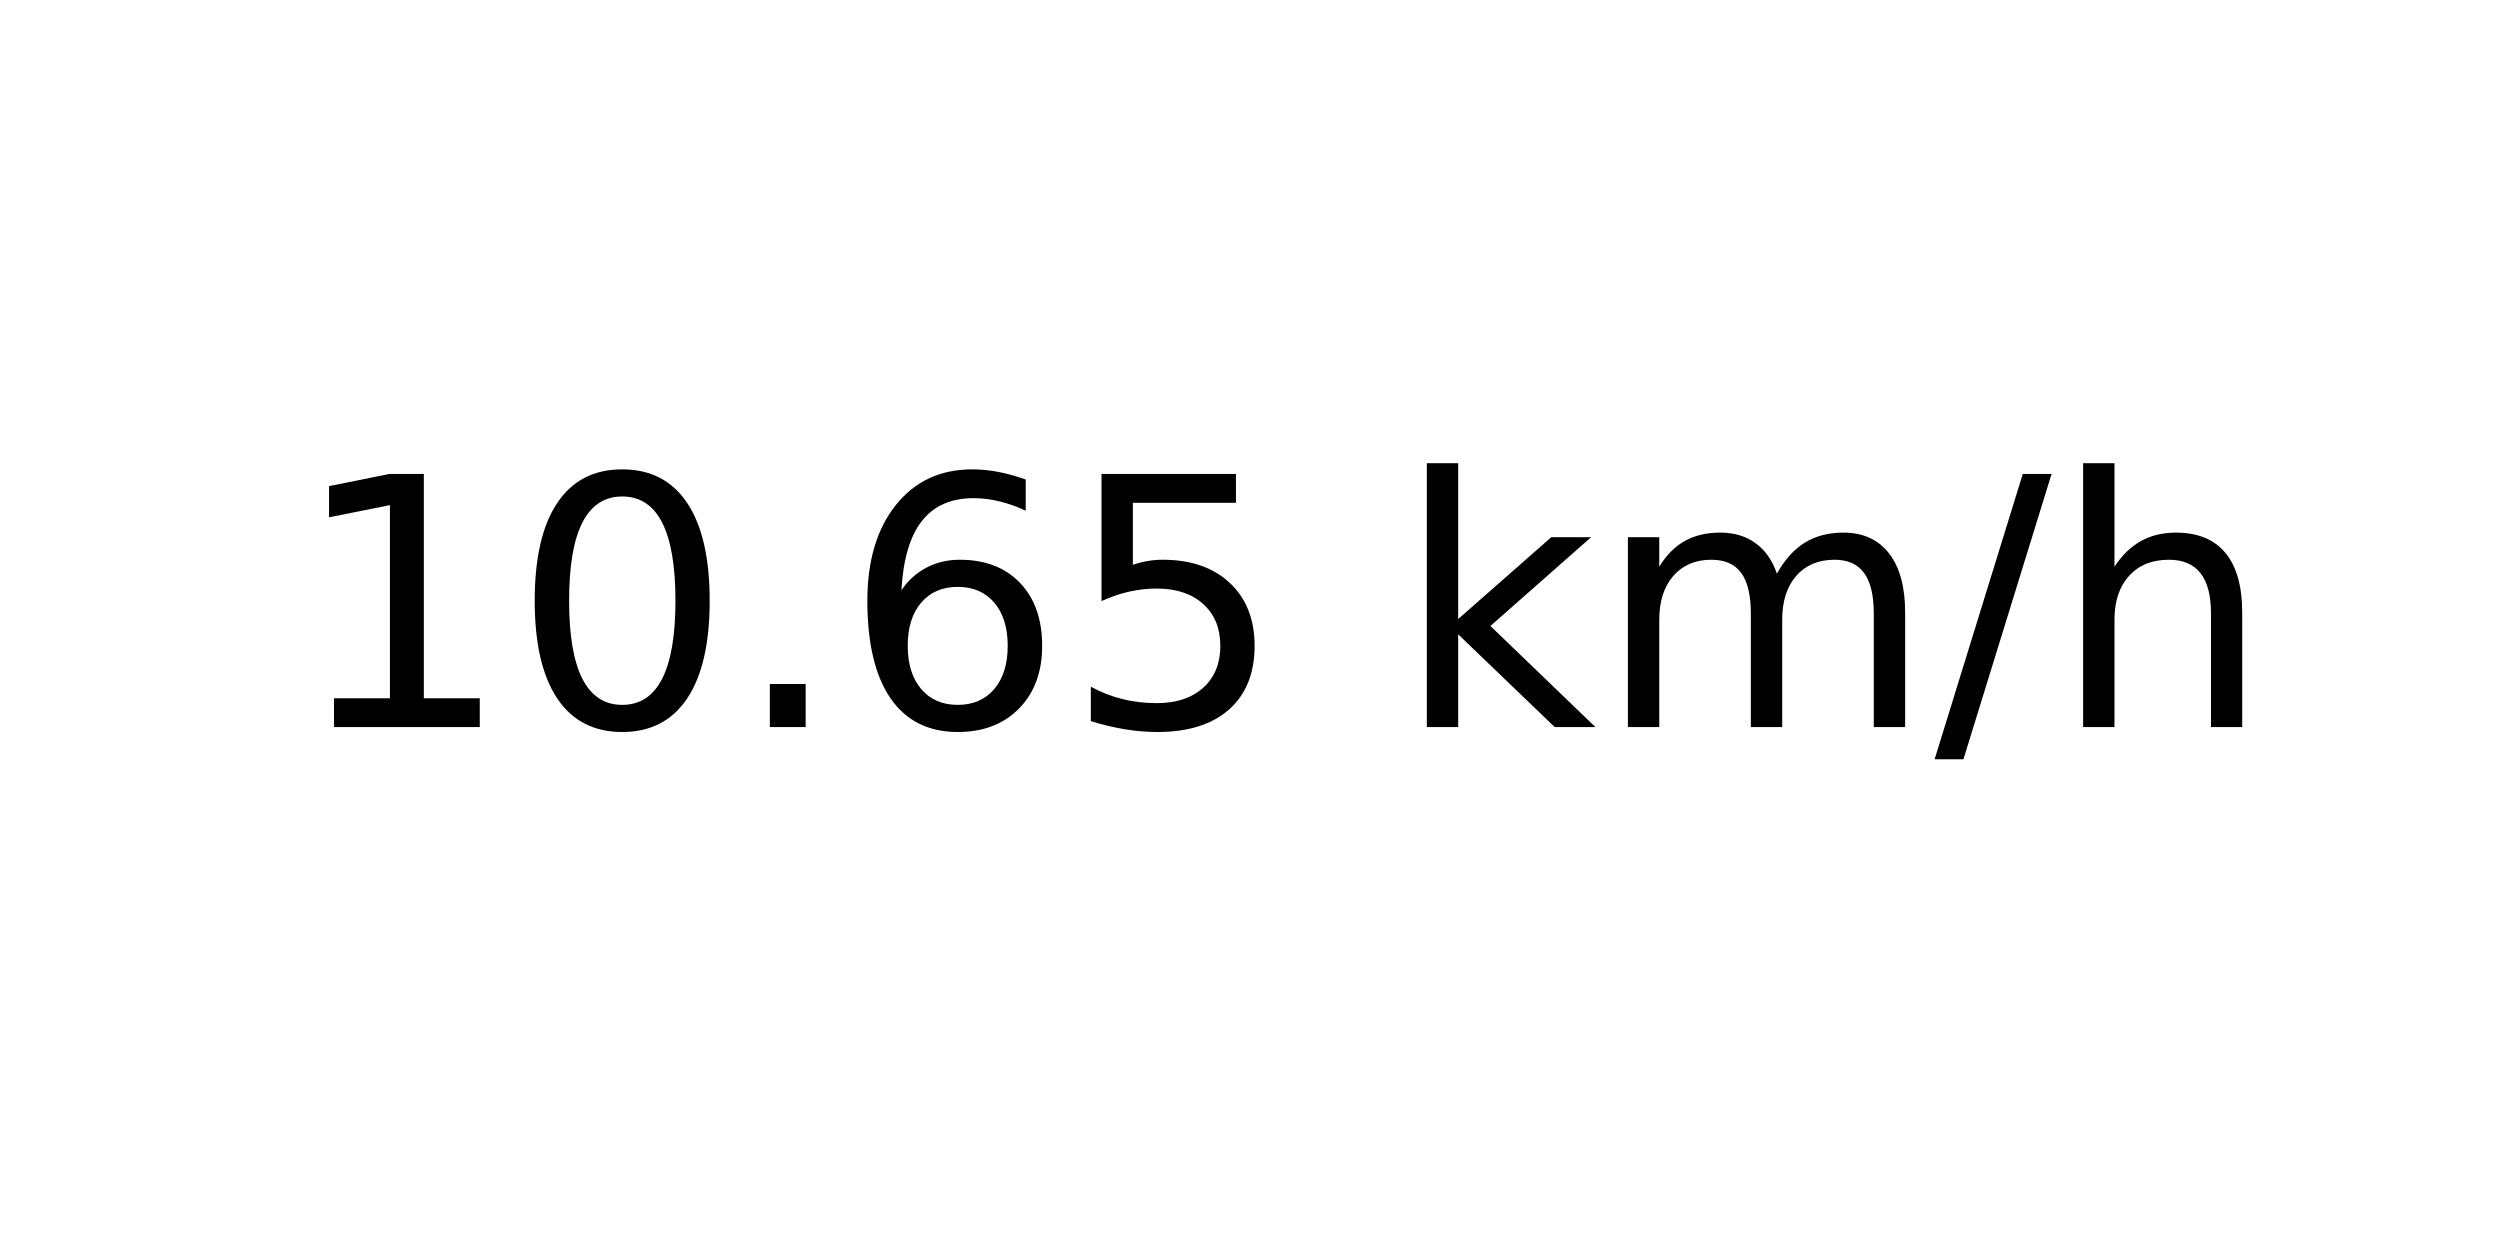
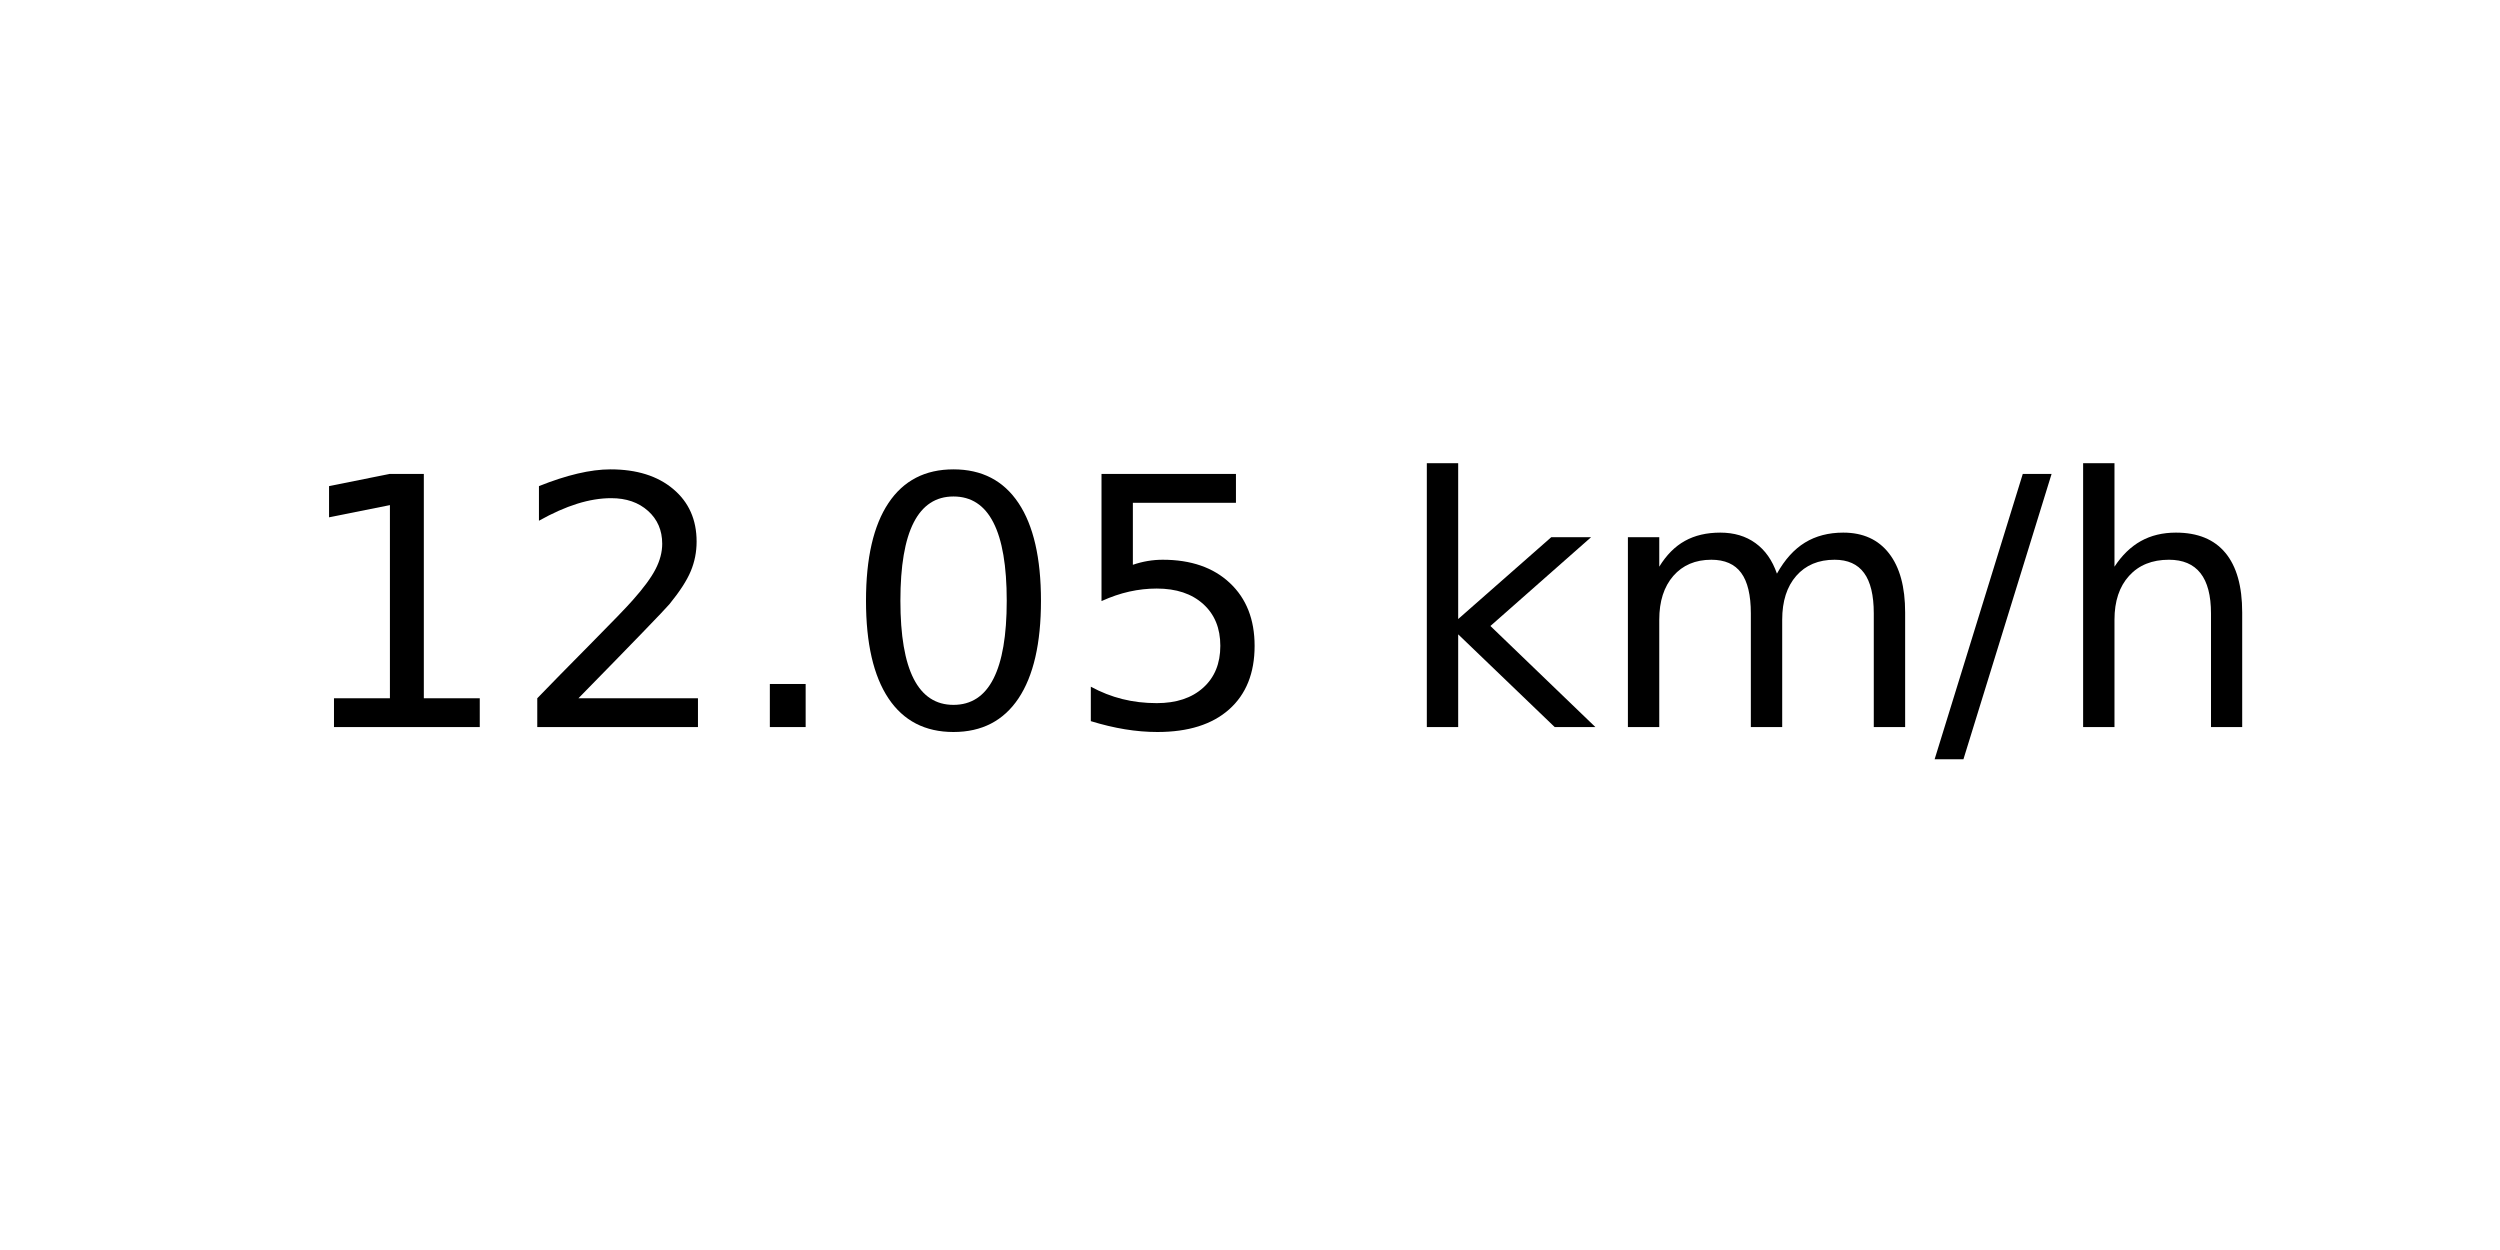
<svg xmlns="http://www.w3.org/2000/svg" xmlns:xlink="http://www.w3.org/1999/xlink" width="72pt" height="36pt" viewBox="0 0 72 36" version="1.1">
  <defs>
    <style type="text/css">*{stroke-linejoin: round; stroke-linecap: butt}</style>
  </defs>
  <g id="figure_1">
    <g id="axes_1">
      <g id="text_1">
        <g transform="translate(8.378125 20.93937) scale(0.1 -0.1)">
          <defs>
            <path id="DejaVuSans-31" d="M 794 531  L 1825 531  L 1825 4091  L 703 3866  L 703 4441  L 1819 4666  L 2450 4666  L 2450 531  L 3481 531  L 3481 0  L 794 0  L 794 531  z " transform="scale(0.015625)" />
+             <path id="DejaVuSans-32" d="M 1228 531  L 3431 531  L 3431 0  L 469 0  L 469 531  Q 828 903 1448 1529  Q 2069 2156 2228 2338  Q 2531 2678 2651 2914  Q 2772 3150 2772 3378  Q 2772 3750 2511 3984  Q 2250 4219 1831 4219  Q 1534 4219 1204 4116  Q 875 4013 500 3803  L 500 4441  Q 881 4594 1212 4672  Q 1544 4750 1819 4750  Q 2544 4750 2975 4387  Q 3406 4025 3406 3419  Q 3406 3131 3298 2873  Q 3191 2616 2906 2266  Q 2828 2175 2409 1742  Q 1991 1309 1228 531  z " transform="scale(0.015625)" />
+             <path id="DejaVuSans-2e" d="M 684 794  L 1344 794  L 1344 0  L 684 0  L 684 794  z " transform="scale(0.015625)" />
            <path id="DejaVuSans-30" d="M 2034 4250  Q 1547 4250 1301 3770  Q 1056 3291 1056 2328  Q 1056 1369 1301 889  Q 1547 409 2034 409  Q 2525 409 2770 889  Q 3016 1369 3016 2328  Q 3016 3291 2770 3770  Q 2525 4250 2034 4250  z M 2034 4750  Q 2819 4750 3233 4129  Q 3647 3509 3647 2328  Q 3647 1150 3233 529  Q 2819 -91 2034 -91  Q 1250 -91 836 529  Q 422 1150 422 2328  Q 422 3509 836 4129  Q 1250 4750 2034 4750  z " transform="scale(0.015625)" />
-             <path id="DejaVuSans-2e" d="M 684 794  L 1344 794  L 1344 0  L 684 0  L 684 794  z " transform="scale(0.015625)" />
-             <path id="DejaVuSans-36" d="M 2113 2584  Q 1688 2584 1439 2293  Q 1191 2003 1191 1497  Q 1191 994 1439 701  Q 1688 409 2113 409  Q 2538 409 2786 701  Q 3034 994 3034 1497  Q 3034 2003 2786 2293  Q 2538 2584 2113 2584  z M 3366 4563  L 3366 3988  Q 3128 4100 2886 4159  Q 2644 4219 2406 4219  Q 1781 4219 1451 3797  Q 1122 3375 1075 2522  Q 1259 2794 1537 2939  Q 1816 3084 2150 3084  Q 2853 3084 3261 2657  Q 3669 2231 3669 1497  Q 3669 778 3244 343  Q 2819 -91 2113 -91  Q 1303 -91 875 529  Q 447 1150 447 2328  Q 447 3434 972 4092  Q 1497 4750 2381 4750  Q 2619 4750 2861 4703  Q 3103 4656 3366 4563  z " transform="scale(0.015625)" />
            <path id="DejaVuSans-35" d="M 691 4666  L 3169 4666  L 3169 4134  L 1269 4134  L 1269 2991  Q 1406 3038 1543 3061  Q 1681 3084 1819 3084  Q 2600 3084 3056 2656  Q 3513 2228 3513 1497  Q 3513 744 3044 326  Q 2575 -91 1722 -91  Q 1428 -91 1123 -41  Q 819 9 494 109  L 494 744  Q 775 591 1075 516  Q 1375 441 1709 441  Q 2250 441 2565 725  Q 2881 1009 2881 1497  Q 2881 1984 2565 2268  Q 2250 2553 1709 2553  Q 1456 2553 1204 2497  Q 953 2441 691 2322  L 691 4666  z " transform="scale(0.015625)" />
            <path id="DejaVuSans-20" transform="scale(0.015625)" />
            <path id="DejaVuSans-6b" d="M 581 4863  L 1159 4863  L 1159 1991  L 2875 3500  L 3609 3500  L 1753 1863  L 3688 0  L 2938 0  L 1159 1709  L 1159 0  L 581 0  L 581 4863  z " transform="scale(0.015625)" />
            <path id="DejaVuSans-6d" d="M 3328 2828  Q 3544 3216 3844 3400  Q 4144 3584 4550 3584  Q 5097 3584 5394 3201  Q 5691 2819 5691 2113  L 5691 0  L 5113 0  L 5113 2094  Q 5113 2597 4934 2840  Q 4756 3084 4391 3084  Q 3944 3084 3684 2787  Q 3425 2491 3425 1978  L 3425 0  L 2847 0  L 2847 2094  Q 2847 2600 2669 2842  Q 2491 3084 2119 3084  Q 1678 3084 1418 2786  Q 1159 2488 1159 1978  L 1159 0  L 581 0  L 581 3500  L 1159 3500  L 1159 2956  Q 1356 3278 1631 3431  Q 1906 3584 2284 3584  Q 2666 3584 2933 3390  Q 3200 3197 3328 2828  z " transform="scale(0.015625)" />
            <path id="DejaVuSans-2f" d="M 1625 4666  L 2156 4666  L 531 -594  L 0 -594  L 1625 4666  z " transform="scale(0.015625)" />
            <path id="DejaVuSans-68" d="M 3513 2113  L 3513 0  L 2938 0  L 2938 2094  Q 2938 2591 2744 2837  Q 2550 3084 2163 3084  Q 1697 3084 1428 2787  Q 1159 2491 1159 1978  L 1159 0  L 581 0  L 581 4863  L 1159 4863  L 1159 2956  Q 1366 3272 1645 3428  Q 1925 3584 2291 3584  Q 2894 3584 3203 3211  Q 3513 2838 3513 2113  z " transform="scale(0.015625)" />
          </defs>
          <use xlink:href="#DejaVuSans-31" />
-           <use xlink:href="#DejaVuSans-30" x="63.623" />
+           <use xlink:href="#DejaVuSans-32" x="63.623" />
          <use xlink:href="#DejaVuSans-2e" x="127.246" />
-           <use xlink:href="#DejaVuSans-36" x="159.033" />
+           <use xlink:href="#DejaVuSans-30" x="159.033" />
          <use xlink:href="#DejaVuSans-35" x="222.656" />
          <use xlink:href="#DejaVuSans-20" x="286.279" />
          <use xlink:href="#DejaVuSans-6b" x="318.066" />
          <use xlink:href="#DejaVuSans-6d" x="375.977" />
          <use xlink:href="#DejaVuSans-2f" x="473.389" />
          <use xlink:href="#DejaVuSans-68" x="507.08" />
        </g>
      </g>
    </g>
  </g>
</svg>
